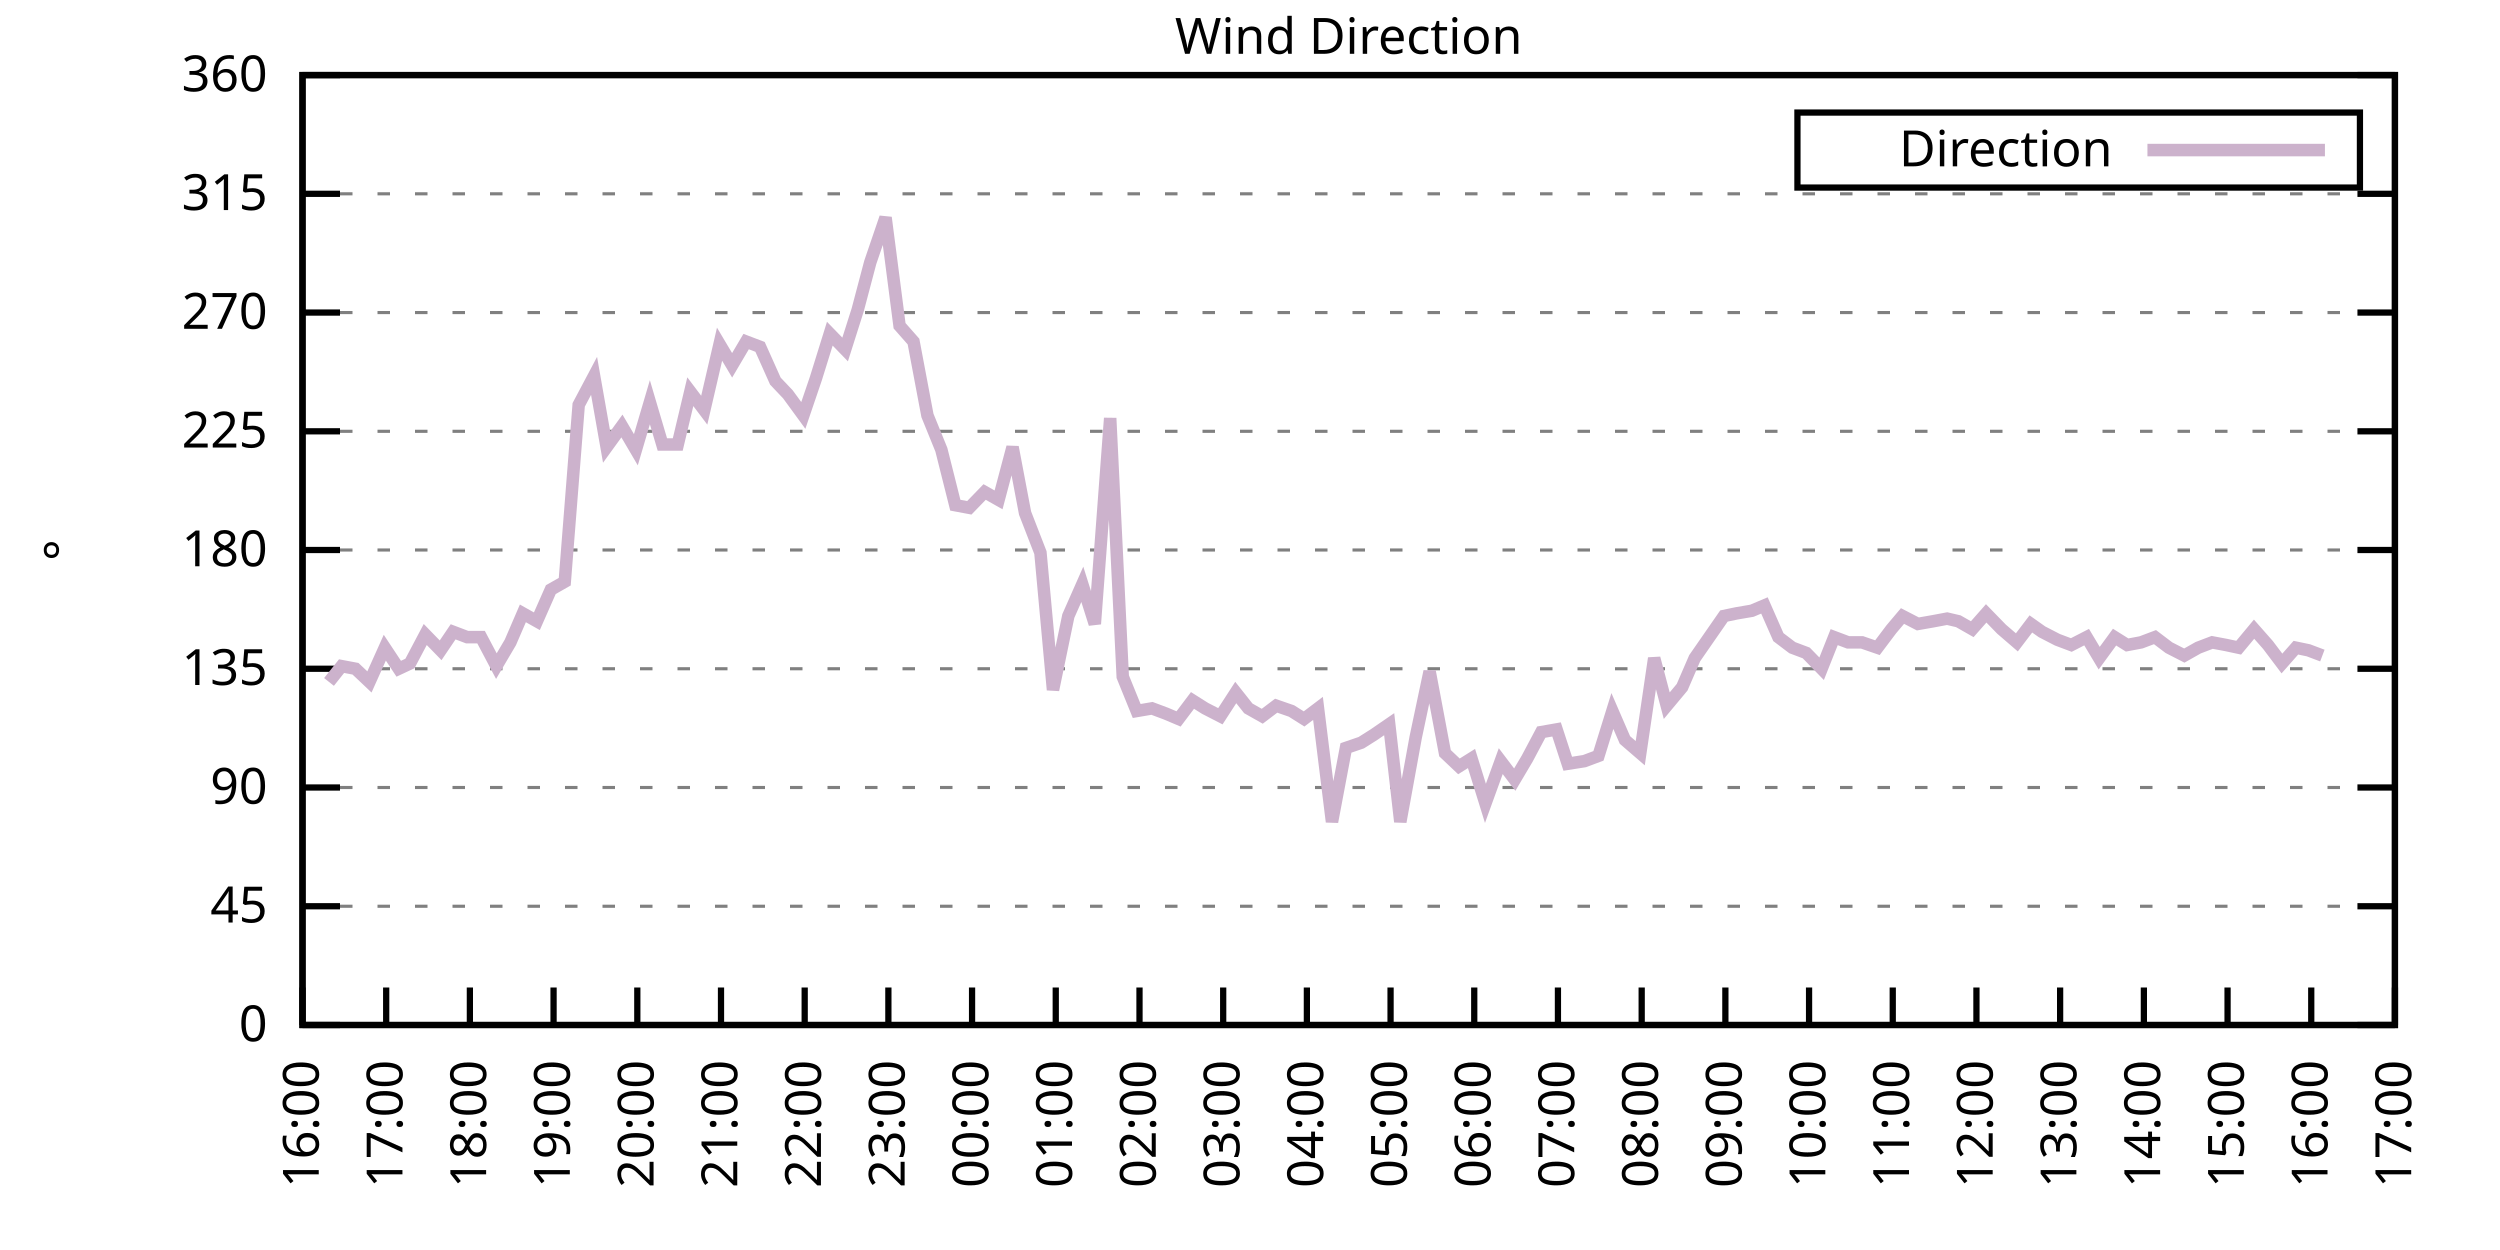
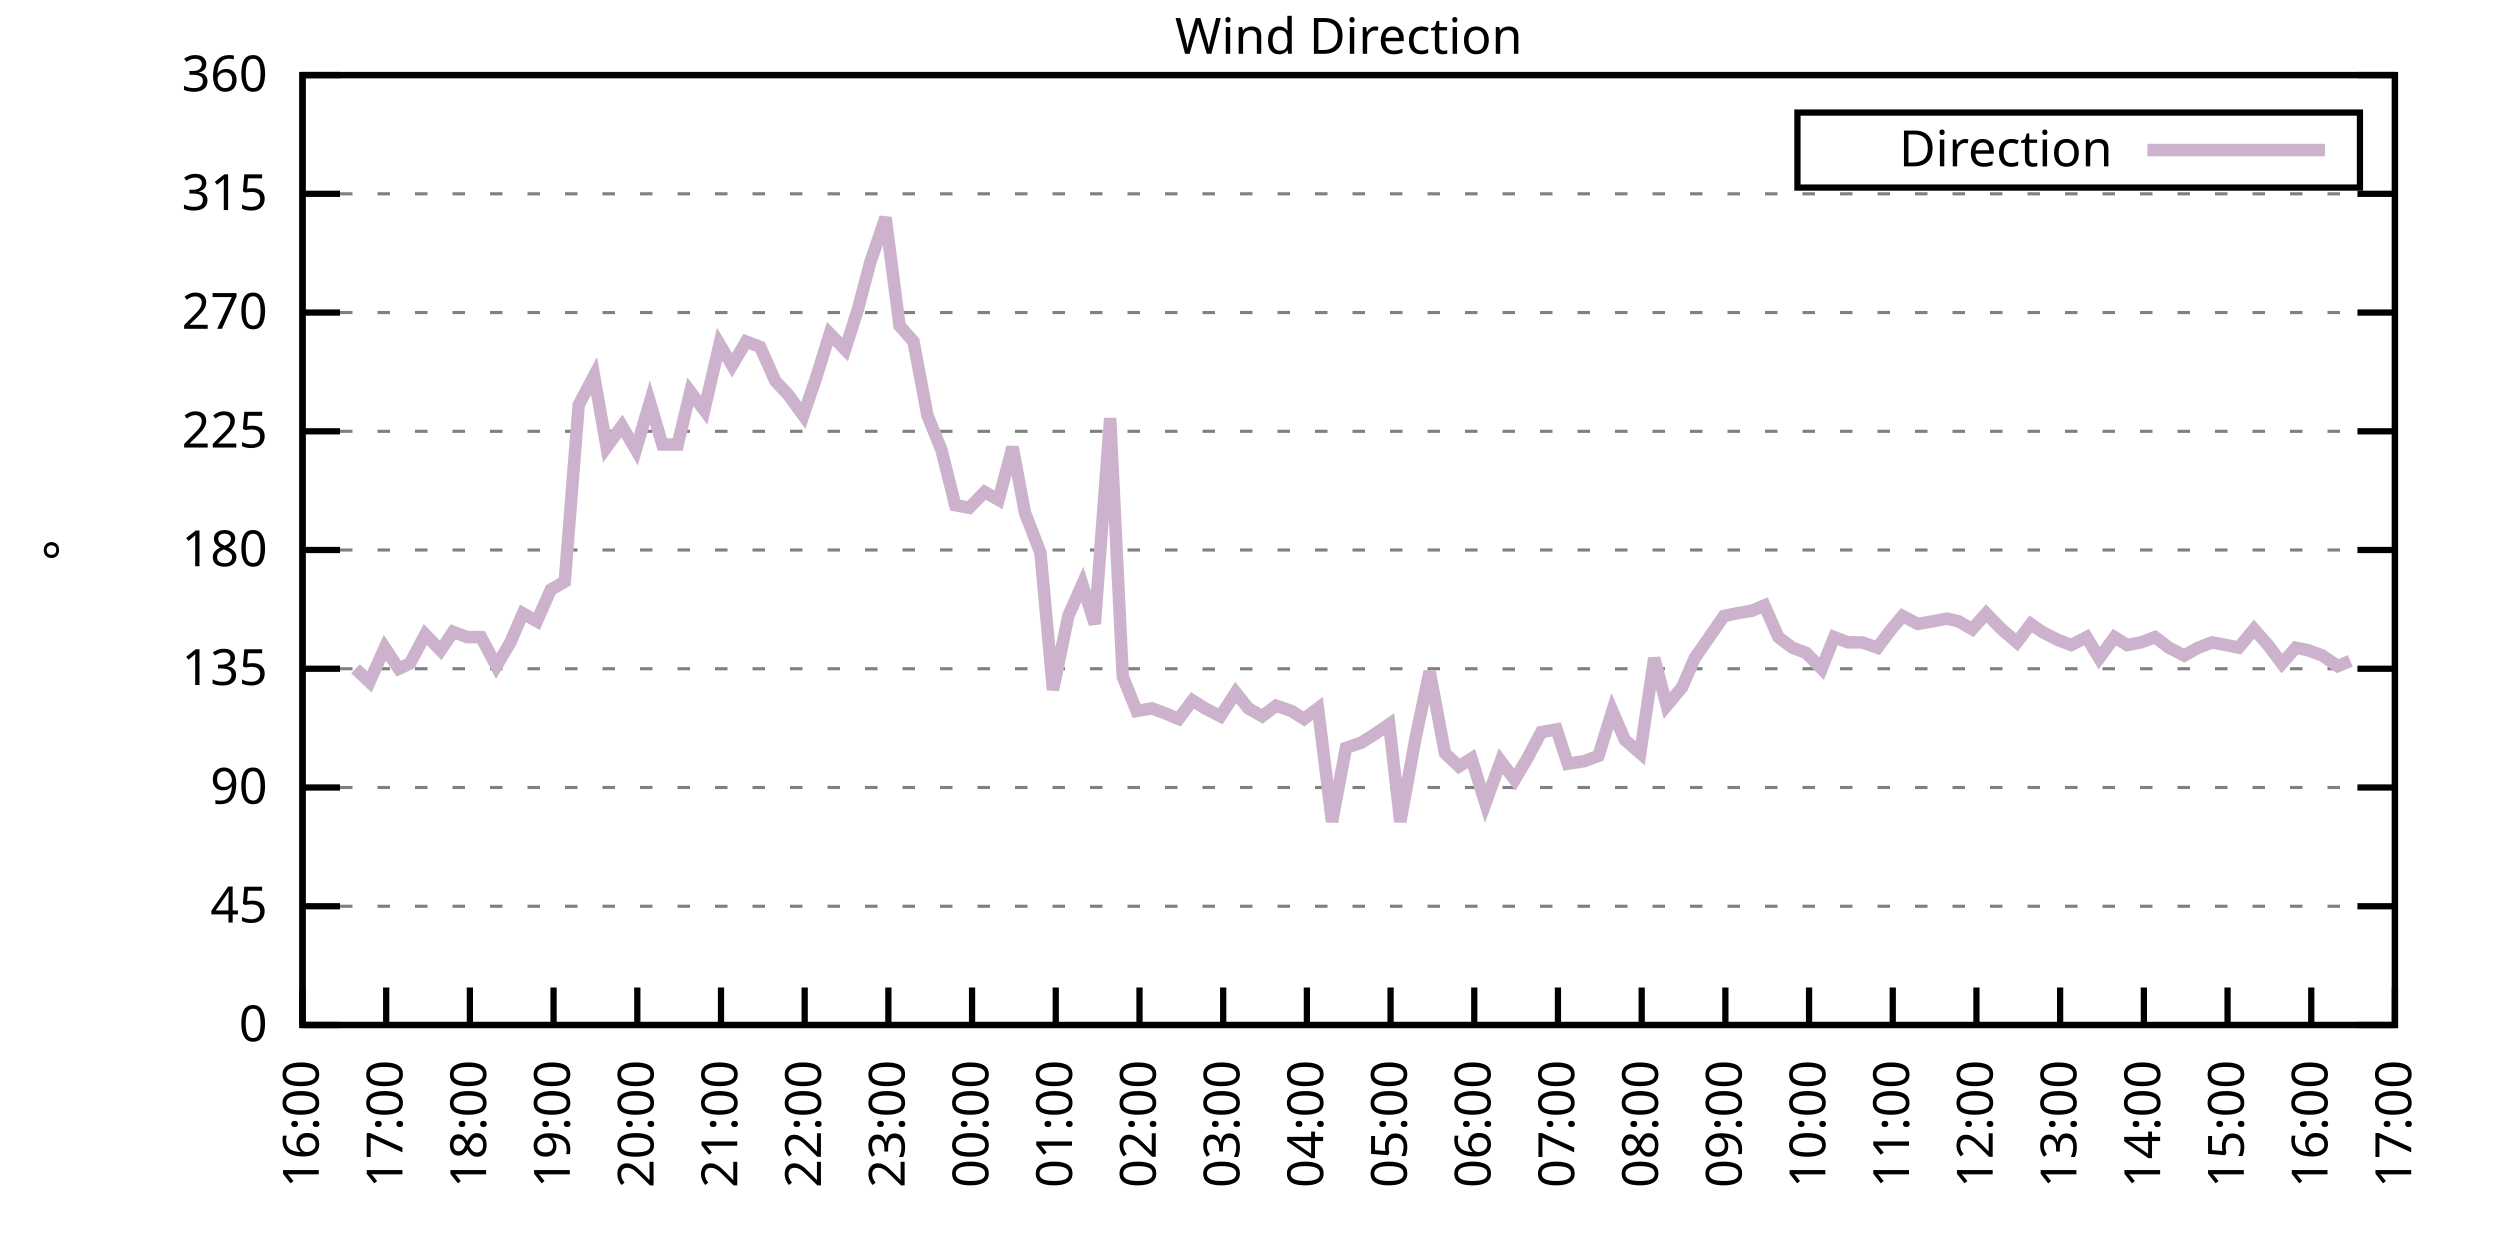
<svg xmlns="http://www.w3.org/2000/svg" xmlns:xlink="http://www.w3.org/1999/xlink" width="400" height="200" viewBox="0 0 400 200">
  <g id="gnuplot_canvas">
    <rect x="0" y="0" width="400" height="200" fill="none" />
    <defs>
      <circle id="gpDot" r="0.5" stroke-width="0.5" stroke="currentColor" />
      <path id="gpPt0" stroke-width="0.333" stroke="currentColor" d="M-1,0 h2 M0,-1 v2" />
      <path id="gpPt1" stroke-width="0.333" stroke="currentColor" d="M-1,-1 L1,1 M1,-1 L-1,1" />
      <path id="gpPt2" stroke-width="0.333" stroke="currentColor" d="M-1,0 L1,0 M0,-1 L0,1 M-1,-1 L1,1 M-1,1 L1,-1" />
      <rect id="gpPt3" stroke-width="0.333" stroke="currentColor" x="-1" y="-1" width="2" height="2" />
      <rect id="gpPt4" stroke-width="0.333" stroke="currentColor" fill="currentColor" x="-1" y="-1" width="2" height="2" />
      <circle id="gpPt5" stroke-width="0.333" stroke="currentColor" cx="0" cy="0" r="1" />
      <use xlink:href="#gpPt5" id="gpPt6" fill="currentColor" stroke="none" />
      <path id="gpPt7" stroke-width="0.333" stroke="currentColor" d="M0,-1.33 L-1.33,0.67 L1.33,0.67 z" />
      <use xlink:href="#gpPt7" id="gpPt8" fill="currentColor" stroke="none" />
      <use xlink:href="#gpPt7" id="gpPt9" stroke="currentColor" transform="rotate(180)" />
      <use xlink:href="#gpPt9" id="gpPt10" fill="currentColor" stroke="none" />
      <use xlink:href="#gpPt3" id="gpPt11" stroke="currentColor" transform="rotate(45)" />
      <use xlink:href="#gpPt11" id="gpPt12" fill="currentColor" stroke="none" />
      <path id="gpPt13" stroke-width="0.333" stroke="currentColor" d="M0,1.330 L1.265,0.411 L0.782,-1.067 L-0.782,-1.076 L-1.265,0.411 z" />
      <use xlink:href="#gpPt13" id="gpPt14" fill="currentColor" stroke="none" />
      <filter id="textbox" filterUnits="objectBoundingBox" x="0" y="0" height="1" width="1">
        <feFlood flood-color="white" flood-opacity="1" result="bgnd" />
        <feComposite in="SourceGraphic" in2="bgnd" operator="atop" />
      </filter>
      <filter id="greybox" filterUnits="objectBoundingBox" x="0" y="0" height="1" width="1">
        <feFlood flood-color="lightgrey" flood-opacity="1" result="grey" />
        <feComposite in="SourceGraphic" in2="grey" operator="atop" />
      </filter>
    </defs>
    <g fill="none" color="white" stroke="currentColor" stroke-width="1.00" stroke-linecap="butt" stroke-linejoin="miter">
</g>
    <g fill="none" color="black" stroke="currentColor" stroke-width="1.00" stroke-linecap="butt" stroke-linejoin="miter">
      <g stroke="none" shape-rendering="crispEdges">
        <polygon fill="rgb(255, 255, 255)" points="48.40,164.00 383.18,164.00 383.18,12.02 48.40,12.02 " />
      </g>
    </g>
    <g fill="none" color="black" stroke="currentColor" stroke-width="1.00" stroke-linecap="butt" stroke-linejoin="miter">
</g>
    <g fill="none" color="black" stroke="black" stroke-width="0.50" stroke-linecap="butt" stroke-linejoin="miter">
</g>
    <g fill="none" color="gray" stroke="currentColor" stroke-width="0.50" stroke-linecap="butt" stroke-linejoin="miter">
      <path stroke="gray" stroke-dasharray="2,4" class="gridline" d="M48.40,164.00 L383.19,164.00  " />
    </g>
    <g fill="none" color="gray" stroke="gray" stroke-width="1.00" stroke-linecap="butt" stroke-linejoin="miter">
</g>
    <g fill="none" color="black" stroke="currentColor" stroke-width="1.00" stroke-linecap="butt" stroke-linejoin="miter">
      <path stroke="black" d="M48.40,164.00 L54.40,164.00 M383.19,164.00 L377.19,164.00  " />
      <g transform="translate(42.80,166.60)" stroke="none" fill="black" font-family="Sans" font-size="8.00" text-anchor="end">
        <text>
          <tspan font-family="Sans"> 0</tspan>
        </text>
      </g>
    </g>
    <g fill="none" color="black" stroke="currentColor" stroke-width="1.00" stroke-linecap="butt" stroke-linejoin="miter">
</g>
    <g fill="none" color="black" stroke="black" stroke-width="0.50" stroke-linecap="butt" stroke-linejoin="miter">
</g>
    <g fill="none" color="gray" stroke="currentColor" stroke-width="0.50" stroke-linecap="butt" stroke-linejoin="miter">
      <path stroke="gray" stroke-dasharray="2,4" class="gridline" d="M48.40,145.00 L383.19,145.00  " />
    </g>
    <g fill="none" color="gray" stroke="gray" stroke-width="1.00" stroke-linecap="butt" stroke-linejoin="miter">
</g>
    <g fill="none" color="black" stroke="currentColor" stroke-width="1.00" stroke-linecap="butt" stroke-linejoin="miter">
      <path stroke="black" d="M48.40,145.00 L54.40,145.00 M383.19,145.00 L377.19,145.00  " />
      <g transform="translate(42.80,147.60)" stroke="none" fill="black" font-family="Sans" font-size="8.00" text-anchor="end">
        <text>
          <tspan font-family="Sans"> 45</tspan>
        </text>
      </g>
    </g>
    <g fill="none" color="black" stroke="currentColor" stroke-width="1.00" stroke-linecap="butt" stroke-linejoin="miter">
</g>
    <g fill="none" color="black" stroke="black" stroke-width="0.50" stroke-linecap="butt" stroke-linejoin="miter">
</g>
    <g fill="none" color="gray" stroke="currentColor" stroke-width="0.50" stroke-linecap="butt" stroke-linejoin="miter">
      <path stroke="gray" stroke-dasharray="2,4" class="gridline" d="M48.40,126.00 L383.19,126.00  " />
    </g>
    <g fill="none" color="gray" stroke="gray" stroke-width="1.00" stroke-linecap="butt" stroke-linejoin="miter">
</g>
    <g fill="none" color="black" stroke="currentColor" stroke-width="1.00" stroke-linecap="butt" stroke-linejoin="miter">
      <path stroke="black" d="M48.40,126.00 L54.40,126.00 M383.19,126.00 L377.19,126.00  " />
      <g transform="translate(42.80,128.60)" stroke="none" fill="black" font-family="Sans" font-size="8.00" text-anchor="end">
        <text>
          <tspan font-family="Sans"> 90</tspan>
        </text>
      </g>
    </g>
    <g fill="none" color="black" stroke="currentColor" stroke-width="1.00" stroke-linecap="butt" stroke-linejoin="miter">
</g>
    <g fill="none" color="black" stroke="black" stroke-width="0.50" stroke-linecap="butt" stroke-linejoin="miter">
</g>
    <g fill="none" color="gray" stroke="currentColor" stroke-width="0.50" stroke-linecap="butt" stroke-linejoin="miter">
      <path stroke="gray" stroke-dasharray="2,4" class="gridline" d="M48.40,107.00 L383.19,107.00  " />
    </g>
    <g fill="none" color="gray" stroke="gray" stroke-width="1.00" stroke-linecap="butt" stroke-linejoin="miter">
</g>
    <g fill="none" color="black" stroke="currentColor" stroke-width="1.00" stroke-linecap="butt" stroke-linejoin="miter">
      <path stroke="black" d="M48.40,107.00 L54.40,107.00 M383.19,107.00 L377.19,107.00  " />
      <g transform="translate(42.80,109.60)" stroke="none" fill="black" font-family="Sans" font-size="8.00" text-anchor="end">
        <text>
          <tspan font-family="Sans"> 135</tspan>
        </text>
      </g>
    </g>
    <g fill="none" color="black" stroke="currentColor" stroke-width="1.00" stroke-linecap="butt" stroke-linejoin="miter">
</g>
    <g fill="none" color="black" stroke="black" stroke-width="0.50" stroke-linecap="butt" stroke-linejoin="miter">
</g>
    <g fill="none" color="gray" stroke="currentColor" stroke-width="0.50" stroke-linecap="butt" stroke-linejoin="miter">
      <path stroke="gray" stroke-dasharray="2,4" class="gridline" d="M48.40,88.00 L383.19,88.00  " />
    </g>
    <g fill="none" color="gray" stroke="gray" stroke-width="1.00" stroke-linecap="butt" stroke-linejoin="miter">
</g>
    <g fill="none" color="black" stroke="currentColor" stroke-width="1.00" stroke-linecap="butt" stroke-linejoin="miter">
      <path stroke="black" d="M48.40,88.00 L54.40,88.00 M383.19,88.00 L377.19,88.00  " />
      <g transform="translate(42.80,90.60)" stroke="none" fill="black" font-family="Sans" font-size="8.00" text-anchor="end">
        <text>
          <tspan font-family="Sans"> 180</tspan>
        </text>
      </g>
    </g>
    <g fill="none" color="black" stroke="currentColor" stroke-width="1.00" stroke-linecap="butt" stroke-linejoin="miter">
</g>
    <g fill="none" color="black" stroke="black" stroke-width="0.50" stroke-linecap="butt" stroke-linejoin="miter">
</g>
    <g fill="none" color="gray" stroke="currentColor" stroke-width="0.50" stroke-linecap="butt" stroke-linejoin="miter">
      <path stroke="gray" stroke-dasharray="2,4" class="gridline" d="M48.40,69.01 L383.19,69.01  " />
    </g>
    <g fill="none" color="gray" stroke="gray" stroke-width="1.00" stroke-linecap="butt" stroke-linejoin="miter">
</g>
    <g fill="none" color="black" stroke="currentColor" stroke-width="1.00" stroke-linecap="butt" stroke-linejoin="miter">
      <path stroke="black" d="M48.40,69.01 L54.40,69.01 M383.19,69.01 L377.19,69.01  " />
      <g transform="translate(42.80,71.61)" stroke="none" fill="black" font-family="Sans" font-size="8.00" text-anchor="end">
        <text>
          <tspan font-family="Sans"> 225</tspan>
        </text>
      </g>
    </g>
    <g fill="none" color="black" stroke="currentColor" stroke-width="1.00" stroke-linecap="butt" stroke-linejoin="miter">
</g>
    <g fill="none" color="black" stroke="black" stroke-width="0.50" stroke-linecap="butt" stroke-linejoin="miter">
</g>
    <g fill="none" color="gray" stroke="currentColor" stroke-width="0.50" stroke-linecap="butt" stroke-linejoin="miter">
      <path stroke="gray" stroke-dasharray="2,4" class="gridline" d="M48.40,50.01 L383.19,50.01  " />
    </g>
    <g fill="none" color="gray" stroke="gray" stroke-width="1.00" stroke-linecap="butt" stroke-linejoin="miter">
</g>
    <g fill="none" color="black" stroke="currentColor" stroke-width="1.00" stroke-linecap="butt" stroke-linejoin="miter">
      <path stroke="black" d="M48.40,50.01 L54.40,50.01 M383.19,50.01 L377.19,50.01  " />
      <g transform="translate(42.80,52.61)" stroke="none" fill="black" font-family="Sans" font-size="8.00" text-anchor="end">
        <text>
          <tspan font-family="Sans"> 270</tspan>
        </text>
      </g>
    </g>
    <g fill="none" color="black" stroke="currentColor" stroke-width="1.00" stroke-linecap="butt" stroke-linejoin="miter">
</g>
    <g fill="none" color="black" stroke="black" stroke-width="0.50" stroke-linecap="butt" stroke-linejoin="miter">
</g>
    <g fill="none" color="gray" stroke="currentColor" stroke-width="0.50" stroke-linecap="butt" stroke-linejoin="miter">
      <path stroke="gray" stroke-dasharray="2,4" class="gridline" d="M48.40,31.01 L383.19,31.01  " />
    </g>
    <g fill="none" color="gray" stroke="gray" stroke-width="1.00" stroke-linecap="butt" stroke-linejoin="miter">
</g>
    <g fill="none" color="black" stroke="currentColor" stroke-width="1.00" stroke-linecap="butt" stroke-linejoin="miter">
      <path stroke="black" d="M48.40,31.01 L54.40,31.01 M383.19,31.01 L377.19,31.01  " />
      <g transform="translate(42.80,33.61)" stroke="none" fill="black" font-family="Sans" font-size="8.00" text-anchor="end">
        <text>
          <tspan font-family="Sans"> 315</tspan>
        </text>
      </g>
    </g>
    <g fill="none" color="black" stroke="currentColor" stroke-width="1.00" stroke-linecap="butt" stroke-linejoin="miter">
</g>
    <g fill="none" color="black" stroke="black" stroke-width="0.50" stroke-linecap="butt" stroke-linejoin="miter">
</g>
    <g fill="none" color="gray" stroke="currentColor" stroke-width="0.50" stroke-linecap="butt" stroke-linejoin="miter">
      <path stroke="gray" stroke-dasharray="2,4" class="gridline" d="M48.40,12.01 L383.19,12.01  " />
    </g>
    <g fill="none" color="gray" stroke="gray" stroke-width="1.00" stroke-linecap="butt" stroke-linejoin="miter">
</g>
    <g fill="none" color="black" stroke="currentColor" stroke-width="1.00" stroke-linecap="butt" stroke-linejoin="miter">
      <path stroke="black" d="M48.40,12.01 L54.40,12.01 M383.19,12.01 L377.19,12.01  " />
      <g transform="translate(42.80,14.61)" stroke="none" fill="black" font-family="Sans" font-size="8.00" text-anchor="end">
        <text>
          <tspan font-family="Sans"> 360</tspan>
        </text>
      </g>
    </g>
    <g fill="none" color="black" stroke="currentColor" stroke-width="1.00" stroke-linecap="butt" stroke-linejoin="miter">
      <path stroke="black" d="M48.40,164.00 L48.40,158.00  " />
      <g transform="translate(51.00,169.60) rotate(270.00)" stroke="none" fill="black" font-family="Sans" font-size="8.00" text-anchor="end">
        <text>
          <tspan font-family="Sans">16:00</tspan>
        </text>
      </g>
    </g>
    <g fill="none" color="black" stroke="currentColor" stroke-width="1.00" stroke-linecap="butt" stroke-linejoin="miter">
      <path stroke="black" d="M61.79,164.00 L61.79,158.00  " />
      <g transform="translate(64.39,169.60) rotate(270.00)" stroke="none" fill="black" font-family="Sans" font-size="8.00" text-anchor="end">
        <text>
          <tspan font-family="Sans">17:00</tspan>
        </text>
      </g>
    </g>
    <g fill="none" color="black" stroke="currentColor" stroke-width="1.00" stroke-linecap="butt" stroke-linejoin="miter">
      <path stroke="black" d="M75.18,164.00 L75.18,158.00  " />
      <g transform="translate(77.78,169.60) rotate(270.00)" stroke="none" fill="black" font-family="Sans" font-size="8.00" text-anchor="end">
        <text>
          <tspan font-family="Sans">18:00</tspan>
        </text>
      </g>
    </g>
    <g fill="none" color="black" stroke="currentColor" stroke-width="1.00" stroke-linecap="butt" stroke-linejoin="miter">
      <path stroke="black" d="M88.57,164.00 L88.57,158.00  " />
      <g transform="translate(91.17,169.60) rotate(270.00)" stroke="none" fill="black" font-family="Sans" font-size="8.00" text-anchor="end">
        <text>
          <tspan font-family="Sans">19:00</tspan>
        </text>
      </g>
    </g>
    <g fill="none" color="black" stroke="currentColor" stroke-width="1.00" stroke-linecap="butt" stroke-linejoin="miter">
      <path stroke="black" d="M101.97,164.00 L101.97,158.00  " />
      <g transform="translate(104.57,169.60) rotate(270.00)" stroke="none" fill="black" font-family="Sans" font-size="8.00" text-anchor="end">
        <text>
          <tspan font-family="Sans">20:00</tspan>
        </text>
      </g>
    </g>
    <g fill="none" color="black" stroke="currentColor" stroke-width="1.00" stroke-linecap="butt" stroke-linejoin="miter">
      <path stroke="black" d="M115.36,164.00 L115.36,158.00  " />
      <g transform="translate(117.96,169.60) rotate(270.00)" stroke="none" fill="black" font-family="Sans" font-size="8.00" text-anchor="end">
        <text>
          <tspan font-family="Sans">21:00</tspan>
        </text>
      </g>
    </g>
    <g fill="none" color="black" stroke="currentColor" stroke-width="1.00" stroke-linecap="butt" stroke-linejoin="miter">
      <path stroke="black" d="M128.75,164.00 L128.75,158.00  " />
      <g transform="translate(131.35,169.60) rotate(270.00)" stroke="none" fill="black" font-family="Sans" font-size="8.00" text-anchor="end">
        <text>
          <tspan font-family="Sans">22:00</tspan>
        </text>
      </g>
    </g>
    <g fill="none" color="black" stroke="currentColor" stroke-width="1.00" stroke-linecap="butt" stroke-linejoin="miter">
      <path stroke="black" d="M142.14,164.00 L142.14,158.00  " />
      <g transform="translate(144.74,169.60) rotate(270.00)" stroke="none" fill="black" font-family="Sans" font-size="8.00" text-anchor="end">
        <text>
          <tspan font-family="Sans">23:00</tspan>
        </text>
      </g>
    </g>
    <g fill="none" color="black" stroke="currentColor" stroke-width="1.00" stroke-linecap="butt" stroke-linejoin="miter">
      <path stroke="black" d="M155.53,164.00 L155.53,158.00  " />
      <g transform="translate(158.13,169.60) rotate(270.00)" stroke="none" fill="black" font-family="Sans" font-size="8.00" text-anchor="end">
        <text>
          <tspan font-family="Sans">00:00</tspan>
        </text>
      </g>
    </g>
    <g fill="none" color="black" stroke="currentColor" stroke-width="1.00" stroke-linecap="butt" stroke-linejoin="miter">
      <path stroke="black" d="M168.92,164.00 L168.92,158.00  " />
      <g transform="translate(171.52,169.60) rotate(270.00)" stroke="none" fill="black" font-family="Sans" font-size="8.00" text-anchor="end">
        <text>
          <tspan font-family="Sans">01:00</tspan>
        </text>
      </g>
    </g>
    <g fill="none" color="black" stroke="currentColor" stroke-width="1.00" stroke-linecap="butt" stroke-linejoin="miter">
      <path stroke="black" d="M182.32,164.00 L182.32,158.00  " />
      <g transform="translate(184.92,169.60) rotate(270.00)" stroke="none" fill="black" font-family="Sans" font-size="8.00" text-anchor="end">
        <text>
          <tspan font-family="Sans">02:00</tspan>
        </text>
      </g>
    </g>
    <g fill="none" color="black" stroke="currentColor" stroke-width="1.00" stroke-linecap="butt" stroke-linejoin="miter">
      <path stroke="black" d="M195.71,164.00 L195.71,158.00  " />
      <g transform="translate(198.31,169.60) rotate(270.00)" stroke="none" fill="black" font-family="Sans" font-size="8.00" text-anchor="end">
        <text>
          <tspan font-family="Sans">03:00</tspan>
        </text>
      </g>
    </g>
    <g fill="none" color="black" stroke="currentColor" stroke-width="1.00" stroke-linecap="butt" stroke-linejoin="miter">
      <path stroke="black" d="M209.10,164.00 L209.10,158.00  " />
      <g transform="translate(211.70,169.60) rotate(270.00)" stroke="none" fill="black" font-family="Sans" font-size="8.00" text-anchor="end">
        <text>
          <tspan font-family="Sans">04:00</tspan>
        </text>
      </g>
    </g>
    <g fill="none" color="black" stroke="currentColor" stroke-width="1.00" stroke-linecap="butt" stroke-linejoin="miter">
      <path stroke="black" d="M222.49,164.00 L222.49,158.00  " />
      <g transform="translate(225.09,169.60) rotate(270.00)" stroke="none" fill="black" font-family="Sans" font-size="8.00" text-anchor="end">
        <text>
          <tspan font-family="Sans">05:00</tspan>
        </text>
      </g>
    </g>
    <g fill="none" color="black" stroke="currentColor" stroke-width="1.00" stroke-linecap="butt" stroke-linejoin="miter">
      <path stroke="black" d="M235.88,164.00 L235.88,158.00  " />
      <g transform="translate(238.48,169.60) rotate(270.00)" stroke="none" fill="black" font-family="Sans" font-size="8.00" text-anchor="end">
        <text>
          <tspan font-family="Sans">06:00</tspan>
        </text>
      </g>
    </g>
    <g fill="none" color="black" stroke="currentColor" stroke-width="1.00" stroke-linecap="butt" stroke-linejoin="miter">
      <path stroke="black" d="M249.27,164.00 L249.27,158.00  " />
      <g transform="translate(251.87,169.60) rotate(270.00)" stroke="none" fill="black" font-family="Sans" font-size="8.00" text-anchor="end">
        <text>
          <tspan font-family="Sans">07:00</tspan>
        </text>
      </g>
    </g>
    <g fill="none" color="black" stroke="currentColor" stroke-width="1.00" stroke-linecap="butt" stroke-linejoin="miter">
      <path stroke="black" d="M262.67,164.00 L262.67,158.00  " />
      <g transform="translate(265.27,169.60) rotate(270.00)" stroke="none" fill="black" font-family="Sans" font-size="8.00" text-anchor="end">
        <text>
          <tspan font-family="Sans">08:00</tspan>
        </text>
      </g>
    </g>
    <g fill="none" color="black" stroke="currentColor" stroke-width="1.00" stroke-linecap="butt" stroke-linejoin="miter">
      <path stroke="black" d="M276.06,164.00 L276.06,158.00  " />
      <g transform="translate(278.66,169.60) rotate(270.00)" stroke="none" fill="black" font-family="Sans" font-size="8.00" text-anchor="end">
        <text>
          <tspan font-family="Sans">09:00</tspan>
        </text>
      </g>
    </g>
    <g fill="none" color="black" stroke="currentColor" stroke-width="1.00" stroke-linecap="butt" stroke-linejoin="miter">
      <path stroke="black" d="M289.45,164.00 L289.45,158.00  " />
      <g transform="translate(292.05,169.60) rotate(270.00)" stroke="none" fill="black" font-family="Sans" font-size="8.00" text-anchor="end">
        <text>
          <tspan font-family="Sans">10:00</tspan>
        </text>
      </g>
    </g>
    <g fill="none" color="black" stroke="currentColor" stroke-width="1.00" stroke-linecap="butt" stroke-linejoin="miter">
      <path stroke="black" d="M302.84,164.00 L302.84,158.00  " />
      <g transform="translate(305.44,169.60) rotate(270.00)" stroke="none" fill="black" font-family="Sans" font-size="8.00" text-anchor="end">
        <text>
          <tspan font-family="Sans">11:00</tspan>
        </text>
      </g>
    </g>
    <g fill="none" color="black" stroke="currentColor" stroke-width="1.00" stroke-linecap="butt" stroke-linejoin="miter">
      <path stroke="black" d="M316.23,164.00 L316.23,158.00  " />
      <g transform="translate(318.83,169.60) rotate(270.00)" stroke="none" fill="black" font-family="Sans" font-size="8.00" text-anchor="end">
        <text>
          <tspan font-family="Sans">12:00</tspan>
        </text>
      </g>
    </g>
    <g fill="none" color="black" stroke="currentColor" stroke-width="1.00" stroke-linecap="butt" stroke-linejoin="miter">
      <path stroke="black" d="M329.62,164.00 L329.62,158.00  " />
      <g transform="translate(332.22,169.60) rotate(270.00)" stroke="none" fill="black" font-family="Sans" font-size="8.00" text-anchor="end">
        <text>
          <tspan font-family="Sans">13:00</tspan>
        </text>
      </g>
    </g>
    <g fill="none" color="black" stroke="currentColor" stroke-width="1.00" stroke-linecap="butt" stroke-linejoin="miter">
      <path stroke="black" d="M343.02,164.00 L343.02,158.00  " />
      <g transform="translate(345.62,169.60) rotate(270.00)" stroke="none" fill="black" font-family="Sans" font-size="8.00" text-anchor="end">
        <text>
          <tspan font-family="Sans">14:00</tspan>
        </text>
      </g>
    </g>
    <g fill="none" color="black" stroke="currentColor" stroke-width="1.00" stroke-linecap="butt" stroke-linejoin="miter">
      <path stroke="black" d="M356.41,164.00 L356.41,158.00  " />
      <g transform="translate(359.01,169.60) rotate(270.00)" stroke="none" fill="black" font-family="Sans" font-size="8.00" text-anchor="end">
        <text>
          <tspan font-family="Sans">15:00</tspan>
        </text>
      </g>
    </g>
    <g fill="none" color="black" stroke="currentColor" stroke-width="1.00" stroke-linecap="butt" stroke-linejoin="miter">
      <path stroke="black" d="M369.80,164.00 L369.80,158.00  " />
      <g transform="translate(372.40,169.60) rotate(270.00)" stroke="none" fill="black" font-family="Sans" font-size="8.00" text-anchor="end">
        <text>
          <tspan font-family="Sans">16:00</tspan>
        </text>
      </g>
    </g>
    <g fill="none" color="black" stroke="currentColor" stroke-width="1.00" stroke-linecap="butt" stroke-linejoin="miter">
      <path stroke="black" d="M383.19,164.00 L383.19,158.00  " />
      <g transform="translate(385.79,169.60) rotate(270.00)" stroke="none" fill="black" font-family="Sans" font-size="8.00" text-anchor="end">
        <text>
          <tspan font-family="Sans">17:00</tspan>
        </text>
      </g>
    </g>
    <g fill="none" color="black" stroke="currentColor" stroke-width="1.00" stroke-linecap="butt" stroke-linejoin="miter">
</g>
    <g fill="none" color="black" stroke="currentColor" stroke-width="1.00" stroke-linecap="butt" stroke-linejoin="miter">
      <path stroke="black" d="M48.40,12.01 L48.40,164.00 L383.19,164.00 L383.19,12.01 L48.40,12.01 Z  " />
    </g>
    <g fill="none" color="black" stroke="currentColor" stroke-width="1.00" stroke-linecap="butt" stroke-linejoin="miter">
</g>
    <g fill="none" color="black" stroke="currentColor" stroke-width="1.00" stroke-linecap="butt" stroke-linejoin="miter">
      <path stroke="black" d="M287.59,30.01 L287.59,18.01 L377.59,18.01 L377.59,30.01 L287.59,30.01 Z  " />
    </g>
    <g id="Wind_direction_plot_1">
      <g fill="none" color="white" stroke="black" stroke-width="2.00" stroke-linecap="butt" stroke-linejoin="miter">
</g>
      <g fill="none" color="black" stroke="currentColor" stroke-width="2.00" stroke-linecap="butt" stroke-linejoin="miter">
        <g transform="translate(337.99,26.61)" stroke="none" fill="black" font-family="Sans" font-size="8.00" text-anchor="end">
          <text>
            <tspan font-family="Sans">Direction</tspan>
          </text>
        </g>
      </g>
      <g fill="none" color="black" stroke="currentColor" stroke-width="2.00" stroke-linecap="butt" stroke-linejoin="miter">
-         <path stroke="rgb(204, 178, 204)" d="M343.59,24.01 L371.99,24.01 M52.64,109.11 L54.65,106.58 L56.88,107.00 L59.11,109.11 L61.57,103.63 L63.80,107.00   L65.59,106.16 L68.04,101.52 L70.50,104.05 L72.50,101.09 L74.74,101.94 L76.97,101.94 L79.42,106.58 L81.66,102.78   L83.66,98.14 L85.90,99.40 L88.13,94.34 L90.36,93.07 L92.59,64.78 L95.05,60.14 L97.06,71.54 L99.51,68.16   L101.74,71.96 L103.98,64.36 L105.98,71.12 L108.44,71.12 L110.45,62.67 L112.68,65.63 L115.13,55.07 L117.14,58.45   L119.38,54.65 L121.61,55.50 L124.06,60.98 L126.07,63.10 L128.53,66.47 L130.54,60.56 L132.77,53.39 L135.22,55.92   L137.23,49.59 L139.24,41.99 L141.69,34.81 L143.93,52.12 L146.16,54.65 L148.39,66.47 L150.62,71.96 L152.85,80.83   L155.09,81.25 L157.54,78.72 L159.77,79.98 L162.01,71.54 L164.01,82.09 L166.47,88.43 L168.48,110.38 L170.93,98.56   L173.17,93.49 L175.17,99.83 L177.63,66.90 L179.64,108.27 L181.87,113.76 L184.32,113.34 L186.56,114.18 L188.57,115.03   L190.80,112.07 L192.81,113.34 L195.26,114.60 L197.72,110.80 L199.73,113.34 L201.96,114.60 L204.19,112.91 L206.64,113.76   L208.65,115.03 L210.88,113.34 L213.12,131.49 L215.35,119.67 L217.80,118.83 L219.81,117.56 L222.27,115.87 L224.05,131.49   L226.51,117.98 L228.74,107.43 L231.20,120.51 L233.43,122.62 L235.44,121.36 L237.67,128.54 L240.12,121.78 L242.36,124.74   L244.36,121.36 L246.60,117.14 L249.05,116.71 L250.84,122.20 L253.51,121.78 L255.75,120.94 L257.98,113.76 L259.99,118.40   L262.44,120.51 L264.67,105.31 L266.68,112.91 L269.14,109.96 L271.15,105.31 L275.83,98.56 L277.84,98.14 L280.30,97.72   L282.31,96.87 L284.54,101.94 L286.77,103.63 L289.00,104.47 L291.46,107.00 L293.47,101.94 L295.70,102.78 L297.93,102.78   L300.39,103.63 L302.62,100.67 L304.40,98.56 L306.86,99.83 L309.31,99.40 L311.54,98.98 L313.33,99.40 L315.56,100.67   L317.79,98.14 L320.25,100.67 L322.70,102.78 L324.94,99.83 L326.72,101.09 L329.18,102.36 L331.41,103.20 L333.86,101.94   L335.87,105.31 L338.33,101.94 L340.34,103.20 L342.57,102.78 L344.80,101.94 L347.03,103.63 L349.49,104.89 L351.72,103.63   L353.95,102.78 L356.18,103.20 L358.19,103.63 L360.65,100.67 L362.88,103.20 L365.11,106.16 L367.34,103.63 L369.35,104.05   L371.58,104.89  " />
+         <path stroke="rgb(204, 178, 204)" d="M343.59,24.01 L371.99,24.01 M56.88,107.00 L59.11,109.11 L61.57,103.63 L63.80,107.00 L65.59,106.16 L68.04,101.52   L70.50,104.05 L72.50,101.09 L74.74,101.94 L76.97,101.94 L79.42,106.58 L81.66,102.78 L83.66,98.14 L85.90,99.40   L88.13,94.34 L90.36,93.07 L92.59,64.78 L95.05,60.14 L97.06,71.54 L99.51,68.16 L101.74,71.96 L103.98,64.36   L105.98,71.12 L108.44,71.12 L110.45,62.67 L112.68,65.63 L115.13,55.07 L117.14,58.45 L119.38,54.65 L121.61,55.50   L124.06,60.98 L126.07,63.10 L128.53,66.47 L130.54,60.56 L132.77,53.39 L135.22,55.92 L137.23,49.59 L139.24,41.99   L141.69,34.81 L143.93,52.12 L146.16,54.65 L148.39,66.47 L150.62,71.96 L152.85,80.83 L155.09,81.25 L157.54,78.72   L159.77,79.98 L162.01,71.54 L164.01,82.09 L166.47,88.43 L168.48,110.38 L170.93,98.56 L173.17,93.49 L175.17,99.83   L177.63,66.90 L179.64,108.27 L181.87,113.76 L184.32,113.34 L186.56,114.18 L188.57,115.03 L190.80,112.07 L192.81,113.34   L195.26,114.60 L197.72,110.80 L199.73,113.34 L201.96,114.60 L204.19,112.91 L206.64,113.76 L208.65,115.03 L210.88,113.34   L213.12,131.49 L215.35,119.67 L217.80,118.83 L219.81,117.56 L222.27,115.87 L224.05,131.49 L226.51,117.98 L228.74,107.43   L231.20,120.51 L233.43,122.62 L235.44,121.36 L237.67,128.54 L240.12,121.78 L242.36,124.74 L244.36,121.36 L246.60,117.14   L249.05,116.71 L250.84,122.20 L253.51,121.78 L255.75,120.94 L257.98,113.76 L259.99,118.40 L262.44,120.51 L264.67,105.31   L266.68,112.91 L269.14,109.96 L271.15,105.31 L275.83,98.56 L277.84,98.14 L280.30,97.72 L282.31,96.87 L284.54,101.94   L286.77,103.63 L289.00,104.47 L291.46,107.00 L293.47,101.94 L295.70,102.78 L297.93,102.78 L300.39,103.63 L302.62,100.67   L304.40,98.56 L306.86,99.83 L309.31,99.40 L311.54,98.98 L313.33,99.40 L315.56,100.67 L317.79,98.14 L320.25,100.67   L322.70,102.78 L324.94,99.83 L326.72,101.09 L329.18,102.36 L331.41,103.20 L333.86,101.94 L335.87,105.31 L338.33,101.94   L340.34,103.20 L342.57,102.78 L344.80,101.94 L347.03,103.63 L349.49,104.89 L351.72,103.63 L353.95,102.78 L356.18,103.20   L358.19,103.63 L360.65,100.67 L362.88,103.20 L365.11,106.16 L367.34,103.63 L369.35,104.05 L371.58,104.89 L374.04,106.58   L376.05,105.74  " />
      </g>
    </g>
    <g fill="none" color="black" stroke="currentColor" stroke-width="2.00" stroke-linecap="butt" stroke-linejoin="miter">
</g>
    <g fill="none" color="black" stroke="black" stroke-width="1.00" stroke-linecap="butt" stroke-linejoin="miter">
</g>
    <g fill="none" color="black" stroke="currentColor" stroke-width="1.00" stroke-linecap="butt" stroke-linejoin="miter">
      <path stroke="black" d="M48.40,12.01 L48.40,164.00 L383.19,164.00 L383.19,12.01 L48.40,12.01 Z  " />
      <g transform="translate(12.80,88.01) rotate(270.00)" stroke="none" fill="black" font-family="Sans" font-size="8.00" text-anchor="middle">
        <text>
          <tspan font-family="Sans">°</tspan>
        </text>
      </g>
    </g>
    <g fill="none" color="black" stroke="currentColor" stroke-width="1.00" stroke-linecap="butt" stroke-linejoin="miter">
</g>
    <g fill="none" color="black" stroke="currentColor" stroke-width="1.00" stroke-linecap="butt" stroke-linejoin="miter">
      <g transform="translate(215.79,8.61)" stroke="none" fill="black" font-family="Sans" font-size="8.00" text-anchor="middle">
        <text>
          <tspan font-family="Sans">Wind Direction</tspan>
        </text>
      </g>
    </g>
    <g fill="none" color="black" stroke="currentColor" stroke-width="1.00" stroke-linecap="butt" stroke-linejoin="miter">
</g>
  </g>
</svg>
